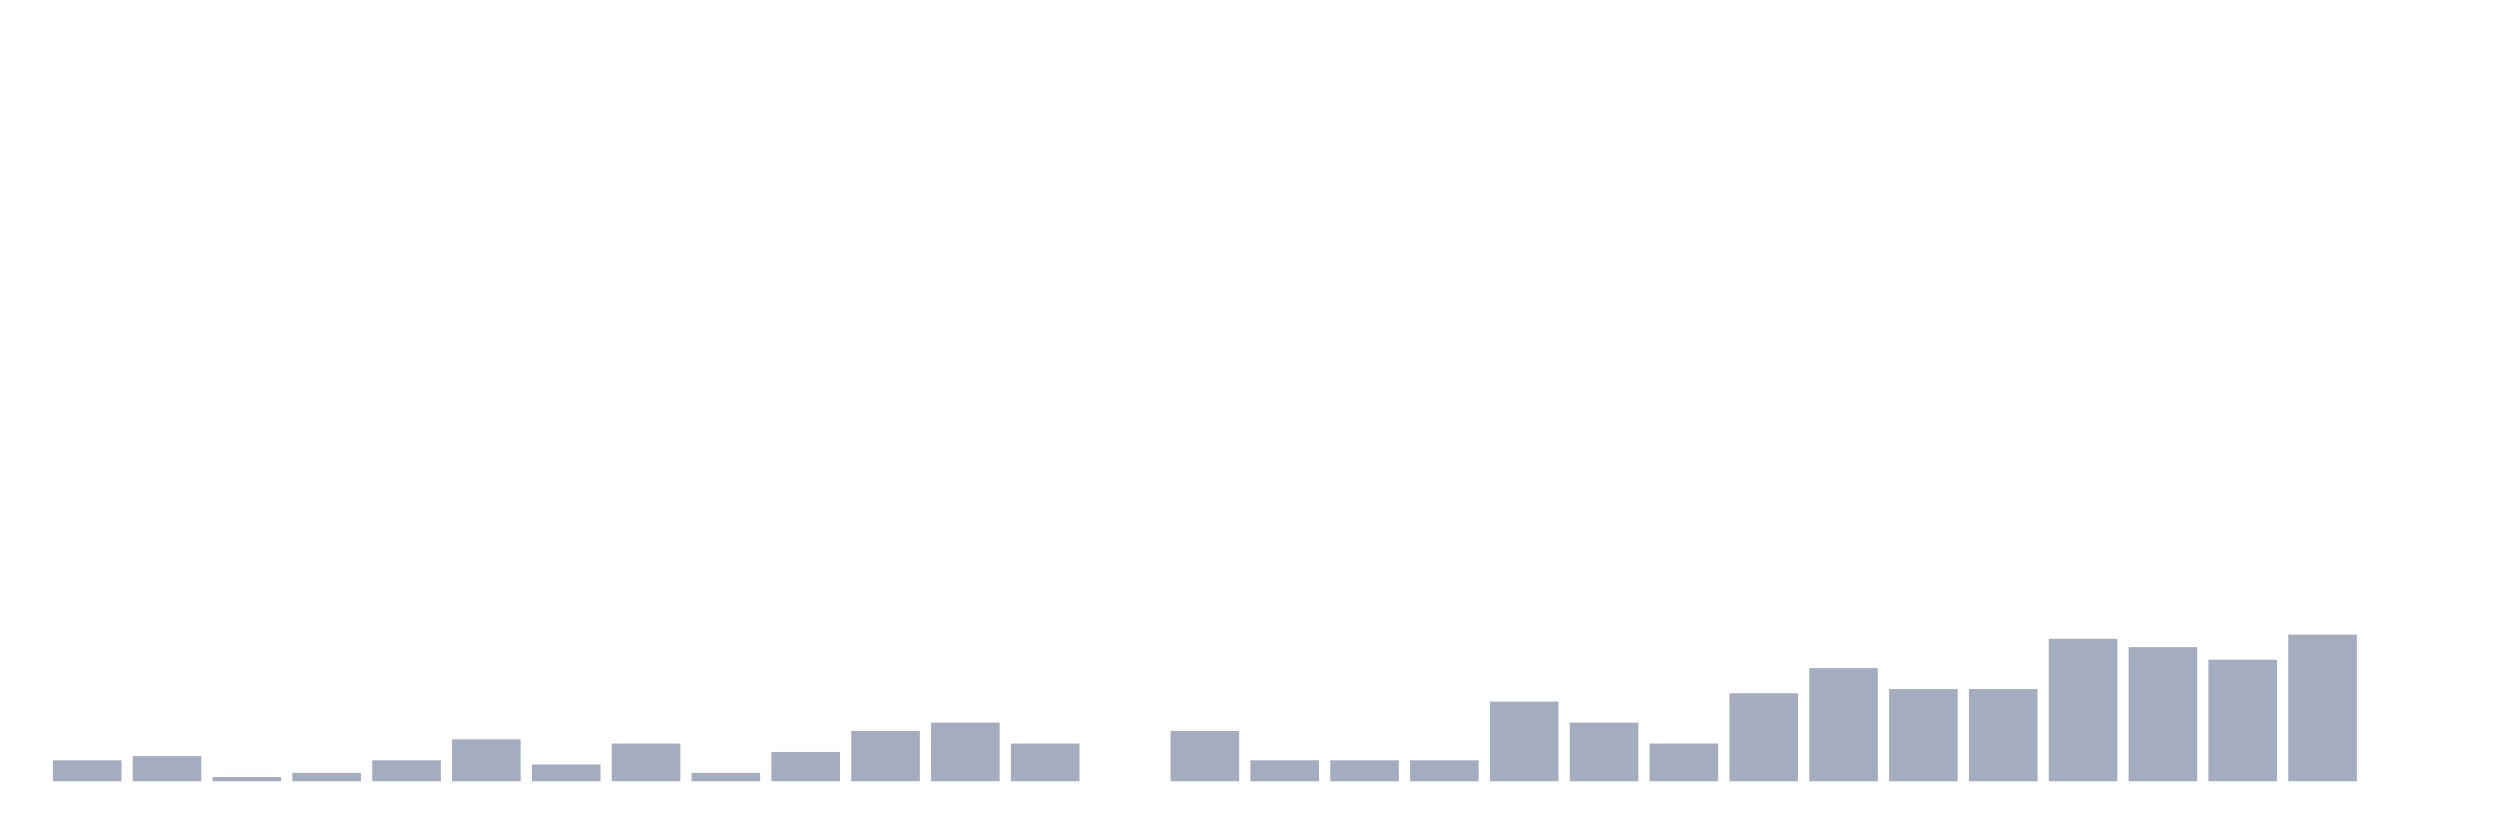
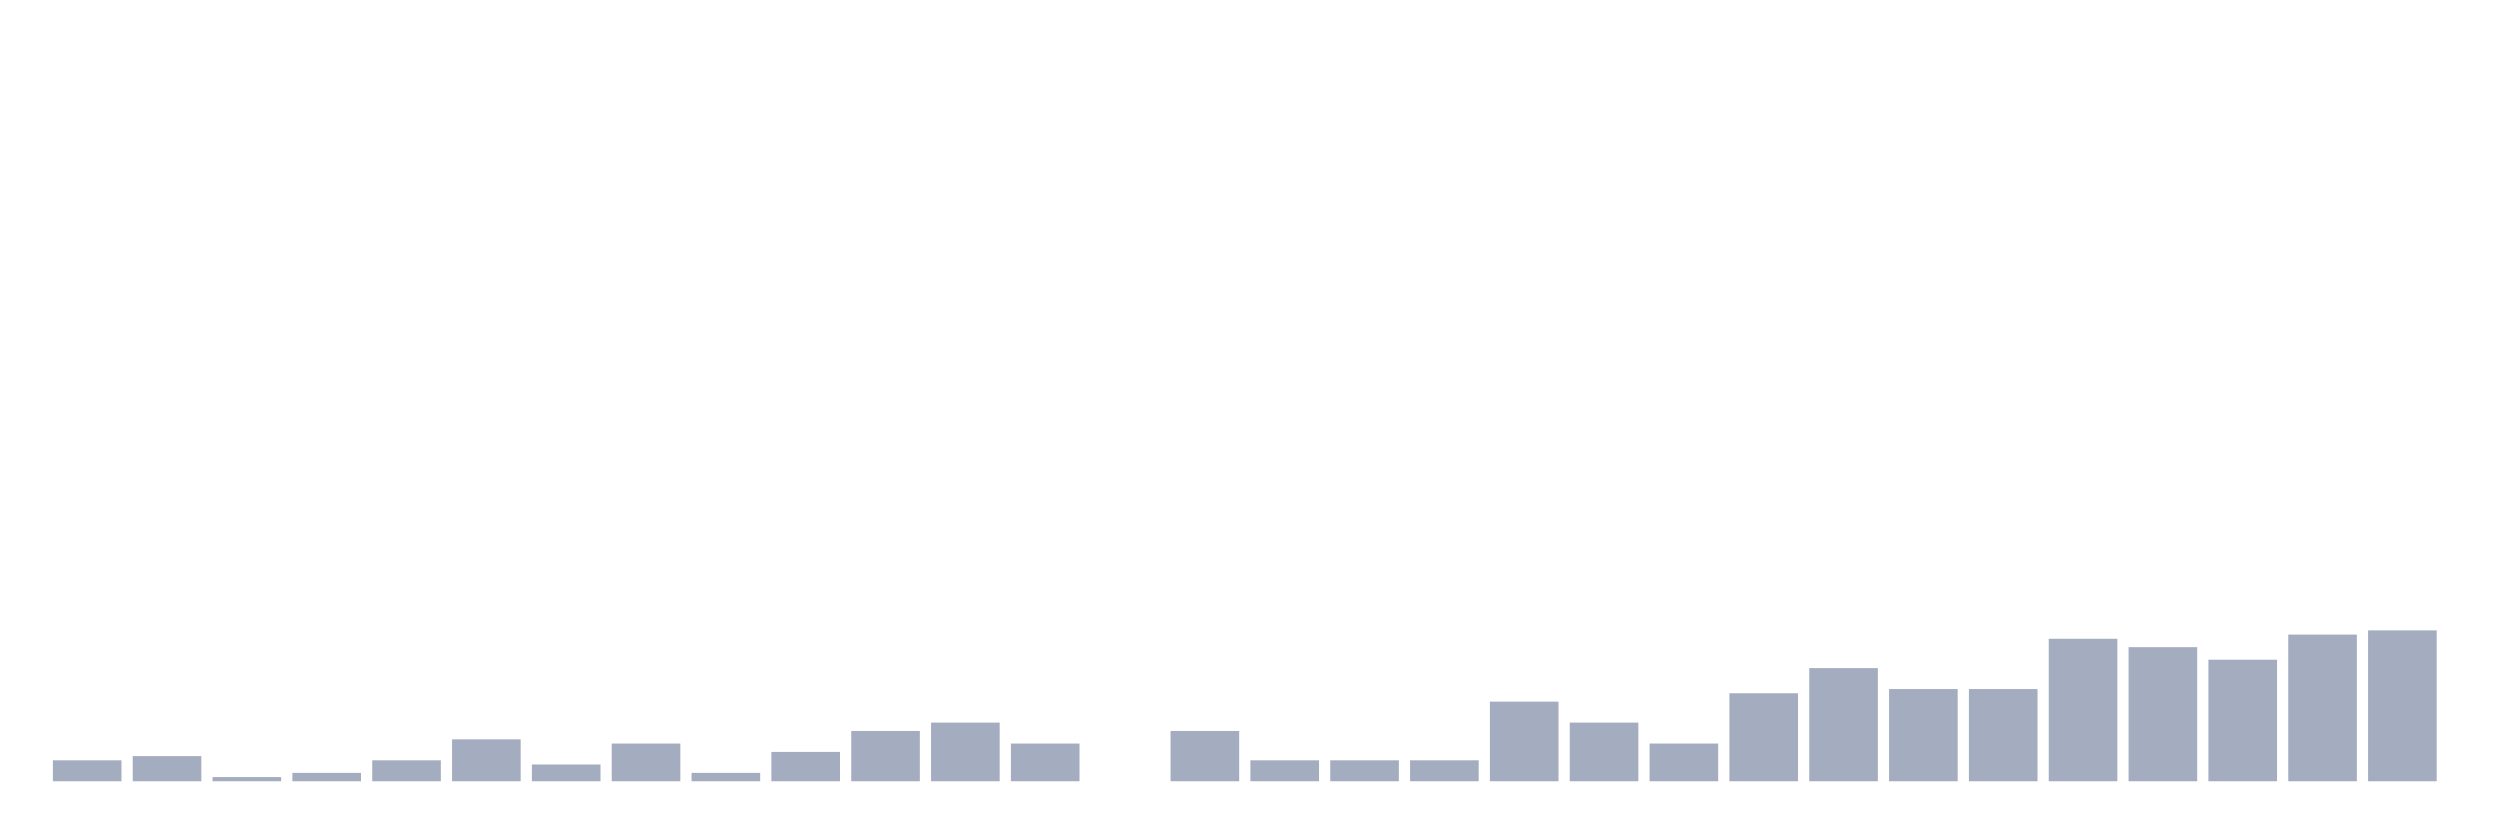
<svg xmlns="http://www.w3.org/2000/svg" viewBox="0 0 480 160">
  <g transform="translate(10,10)">
    <rect class="bar" x="0.153" width="13.175" y="135.977" height="4.023" fill="rgb(164,173,192)" />
    <rect class="bar" x="15.482" width="13.175" y="135.172" height="4.828" fill="rgb(164,173,192)" />
    <rect class="bar" x="30.81" width="13.175" y="139.195" height="0.805" fill="rgb(164,173,192)" />
    <rect class="bar" x="46.138" width="13.175" y="138.391" height="1.609" fill="rgb(164,173,192)" />
    <rect class="bar" x="61.466" width="13.175" y="135.977" height="4.023" fill="rgb(164,173,192)" />
    <rect class="bar" x="76.794" width="13.175" y="131.954" height="8.046" fill="rgb(164,173,192)" />
    <rect class="bar" x="92.123" width="13.175" y="136.782" height="3.218" fill="rgb(164,173,192)" />
    <rect class="bar" x="107.451" width="13.175" y="132.759" height="7.241" fill="rgb(164,173,192)" />
    <rect class="bar" x="122.779" width="13.175" y="138.391" height="1.609" fill="rgb(164,173,192)" />
    <rect class="bar" x="138.107" width="13.175" y="134.368" height="5.632" fill="rgb(164,173,192)" />
    <rect class="bar" x="153.436" width="13.175" y="130.345" height="9.655" fill="rgb(164,173,192)" />
    <rect class="bar" x="168.764" width="13.175" y="128.736" height="11.264" fill="rgb(164,173,192)" />
    <rect class="bar" x="184.092" width="13.175" y="132.759" height="7.241" fill="rgb(164,173,192)" />
    <rect class="bar" x="199.42" width="13.175" y="140" height="0" fill="rgb(164,173,192)" />
    <rect class="bar" x="214.748" width="13.175" y="130.345" height="9.655" fill="rgb(164,173,192)" />
    <rect class="bar" x="230.077" width="13.175" y="135.977" height="4.023" fill="rgb(164,173,192)" />
    <rect class="bar" x="245.405" width="13.175" y="135.977" height="4.023" fill="rgb(164,173,192)" />
    <rect class="bar" x="260.733" width="13.175" y="135.977" height="4.023" fill="rgb(164,173,192)" />
    <rect class="bar" x="276.061" width="13.175" y="124.713" height="15.287" fill="rgb(164,173,192)" />
    <rect class="bar" x="291.39" width="13.175" y="128.736" height="11.264" fill="rgb(164,173,192)" />
    <rect class="bar" x="306.718" width="13.175" y="132.759" height="7.241" fill="rgb(164,173,192)" />
    <rect class="bar" x="322.046" width="13.175" y="123.103" height="16.897" fill="rgb(164,173,192)" />
    <rect class="bar" x="337.374" width="13.175" y="118.276" height="21.724" fill="rgb(164,173,192)" />
    <rect class="bar" x="352.702" width="13.175" y="122.299" height="17.701" fill="rgb(164,173,192)" />
    <rect class="bar" x="368.031" width="13.175" y="122.299" height="17.701" fill="rgb(164,173,192)" />
    <rect class="bar" x="383.359" width="13.175" y="112.644" height="27.356" fill="rgb(164,173,192)" />
    <rect class="bar" x="398.687" width="13.175" y="114.253" height="25.747" fill="rgb(164,173,192)" />
    <rect class="bar" x="414.015" width="13.175" y="116.667" height="23.333" fill="rgb(164,173,192)" />
    <rect class="bar" x="429.344" width="13.175" y="111.839" height="28.161" fill="rgb(164,173,192)" />
-     <rect class="bar" x="444.672" width="13.175" y="140" height="0" fill="rgb(164,173,192)" />
+     <rect class="bar" x="444.672" width="13.175" y="111.034" height="28.966" fill="rgb(164,173,192)" />
  </g>
</svg>
